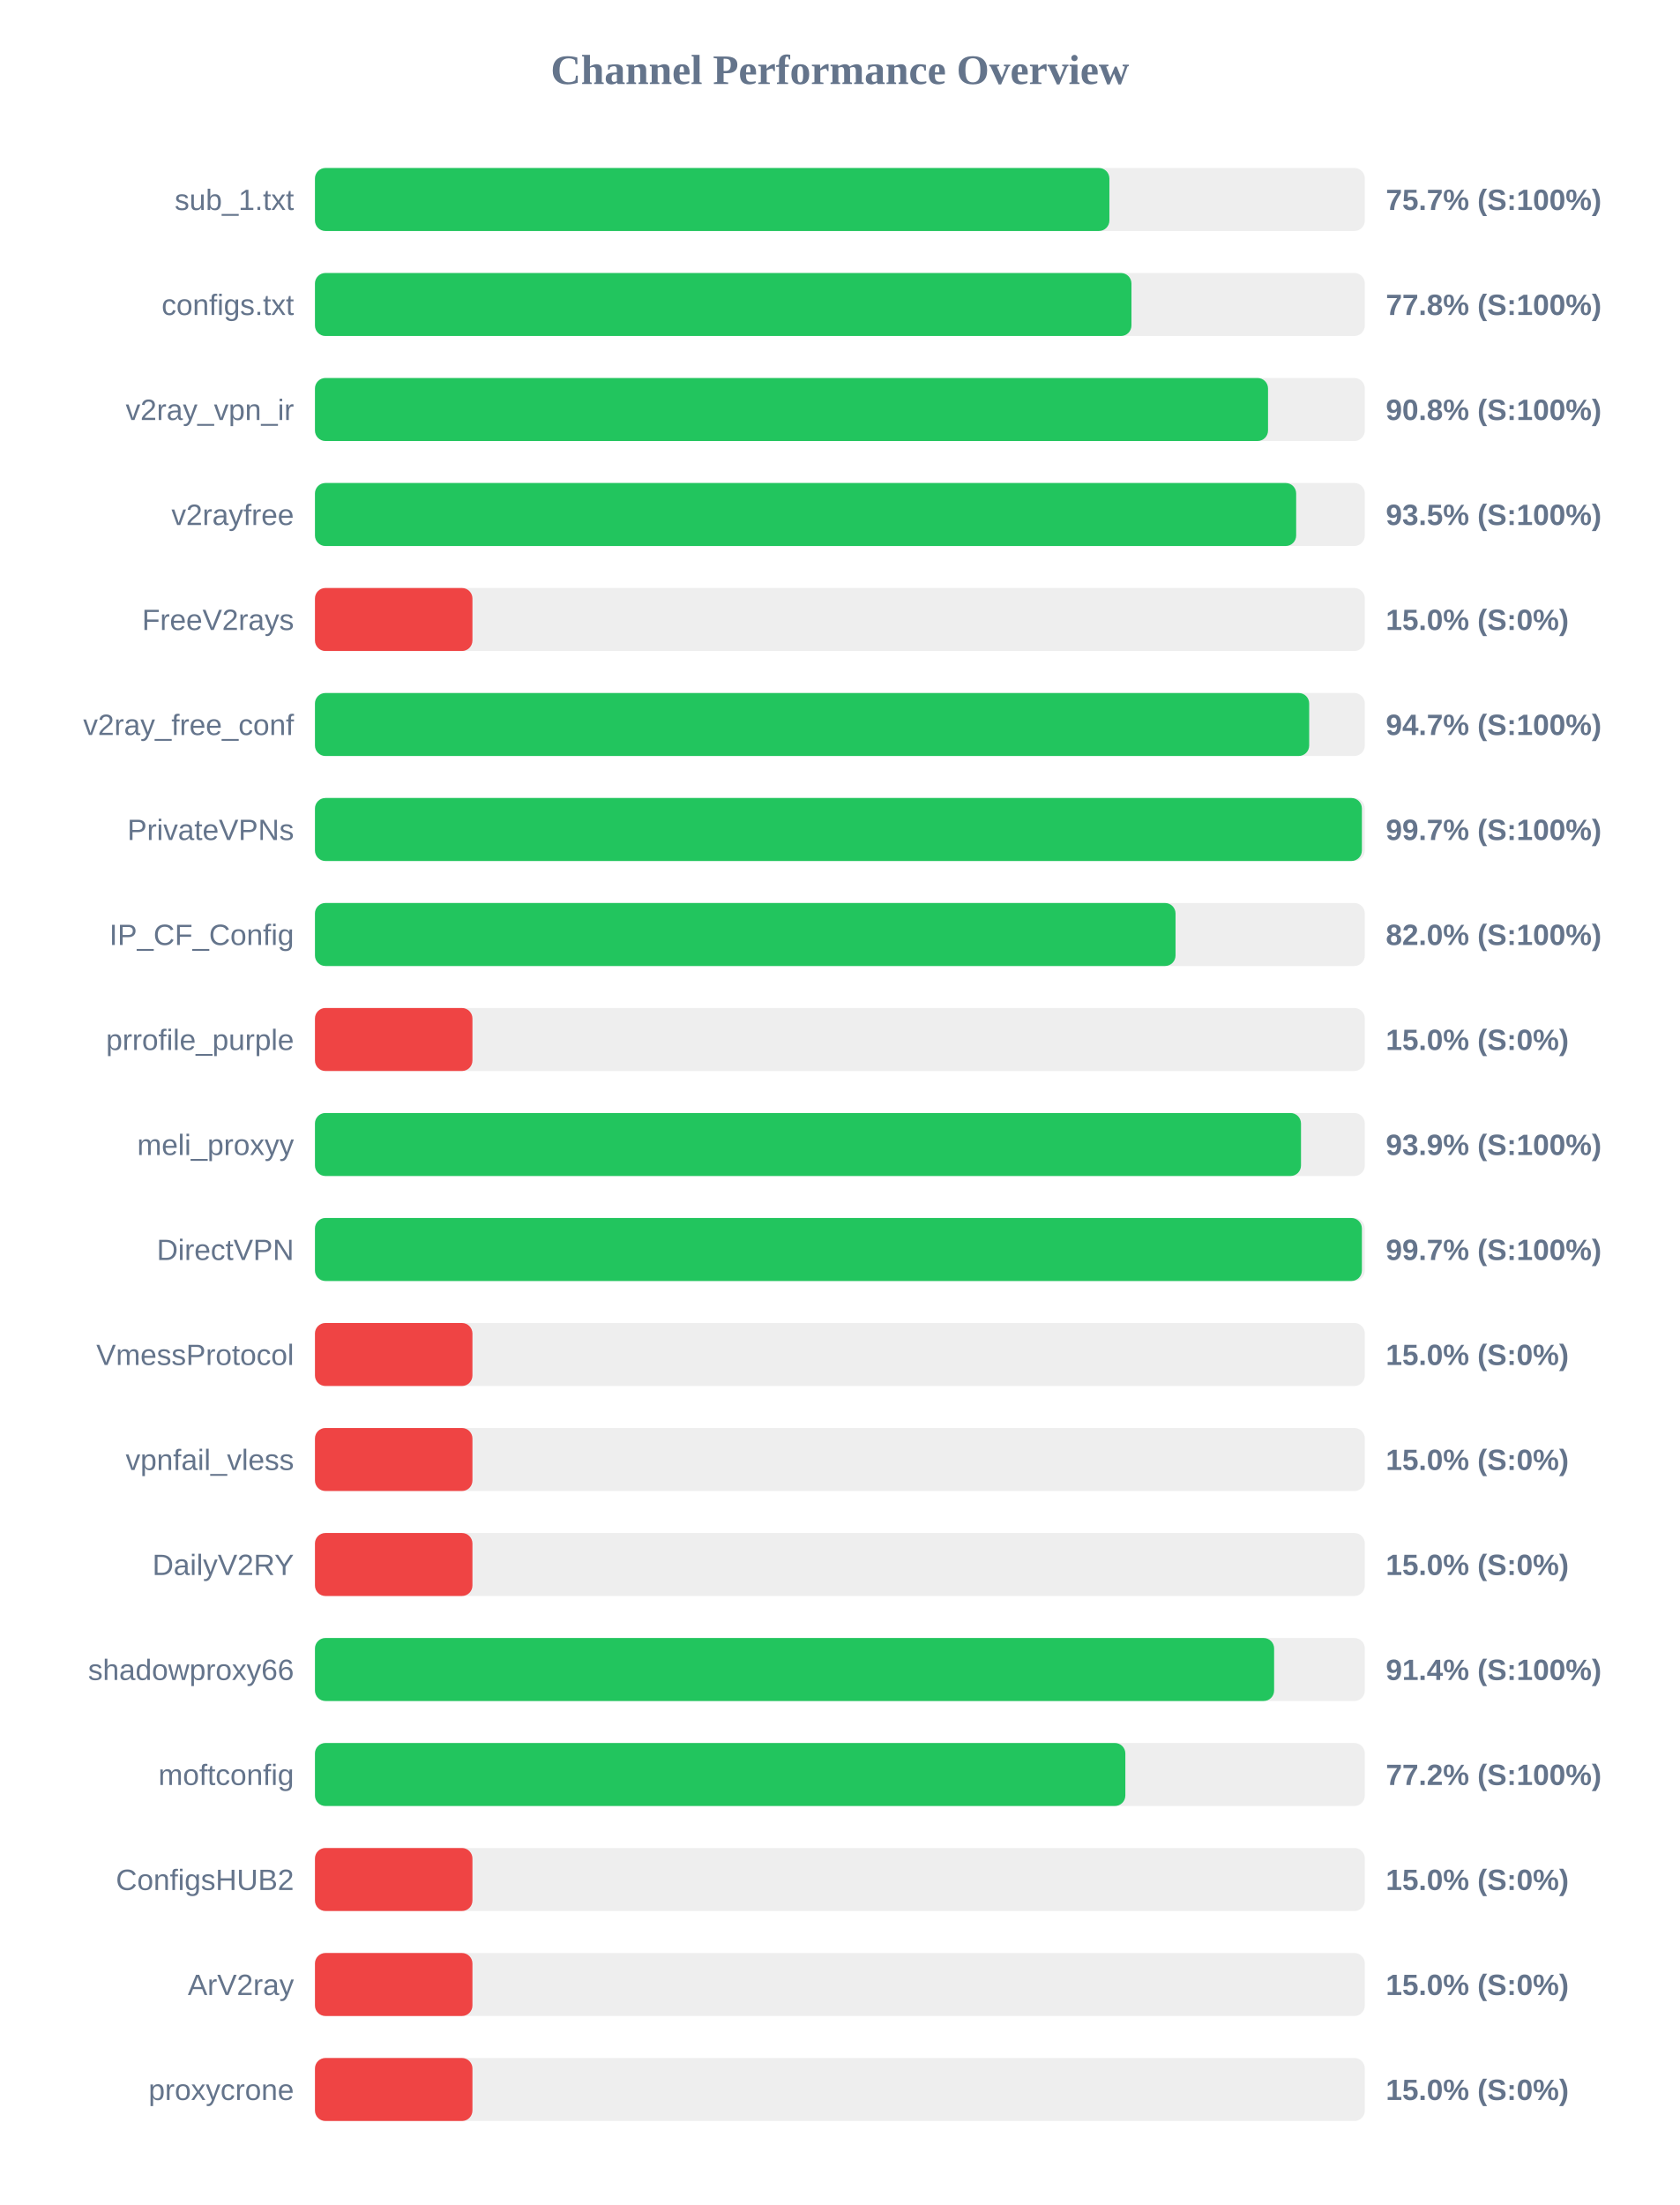
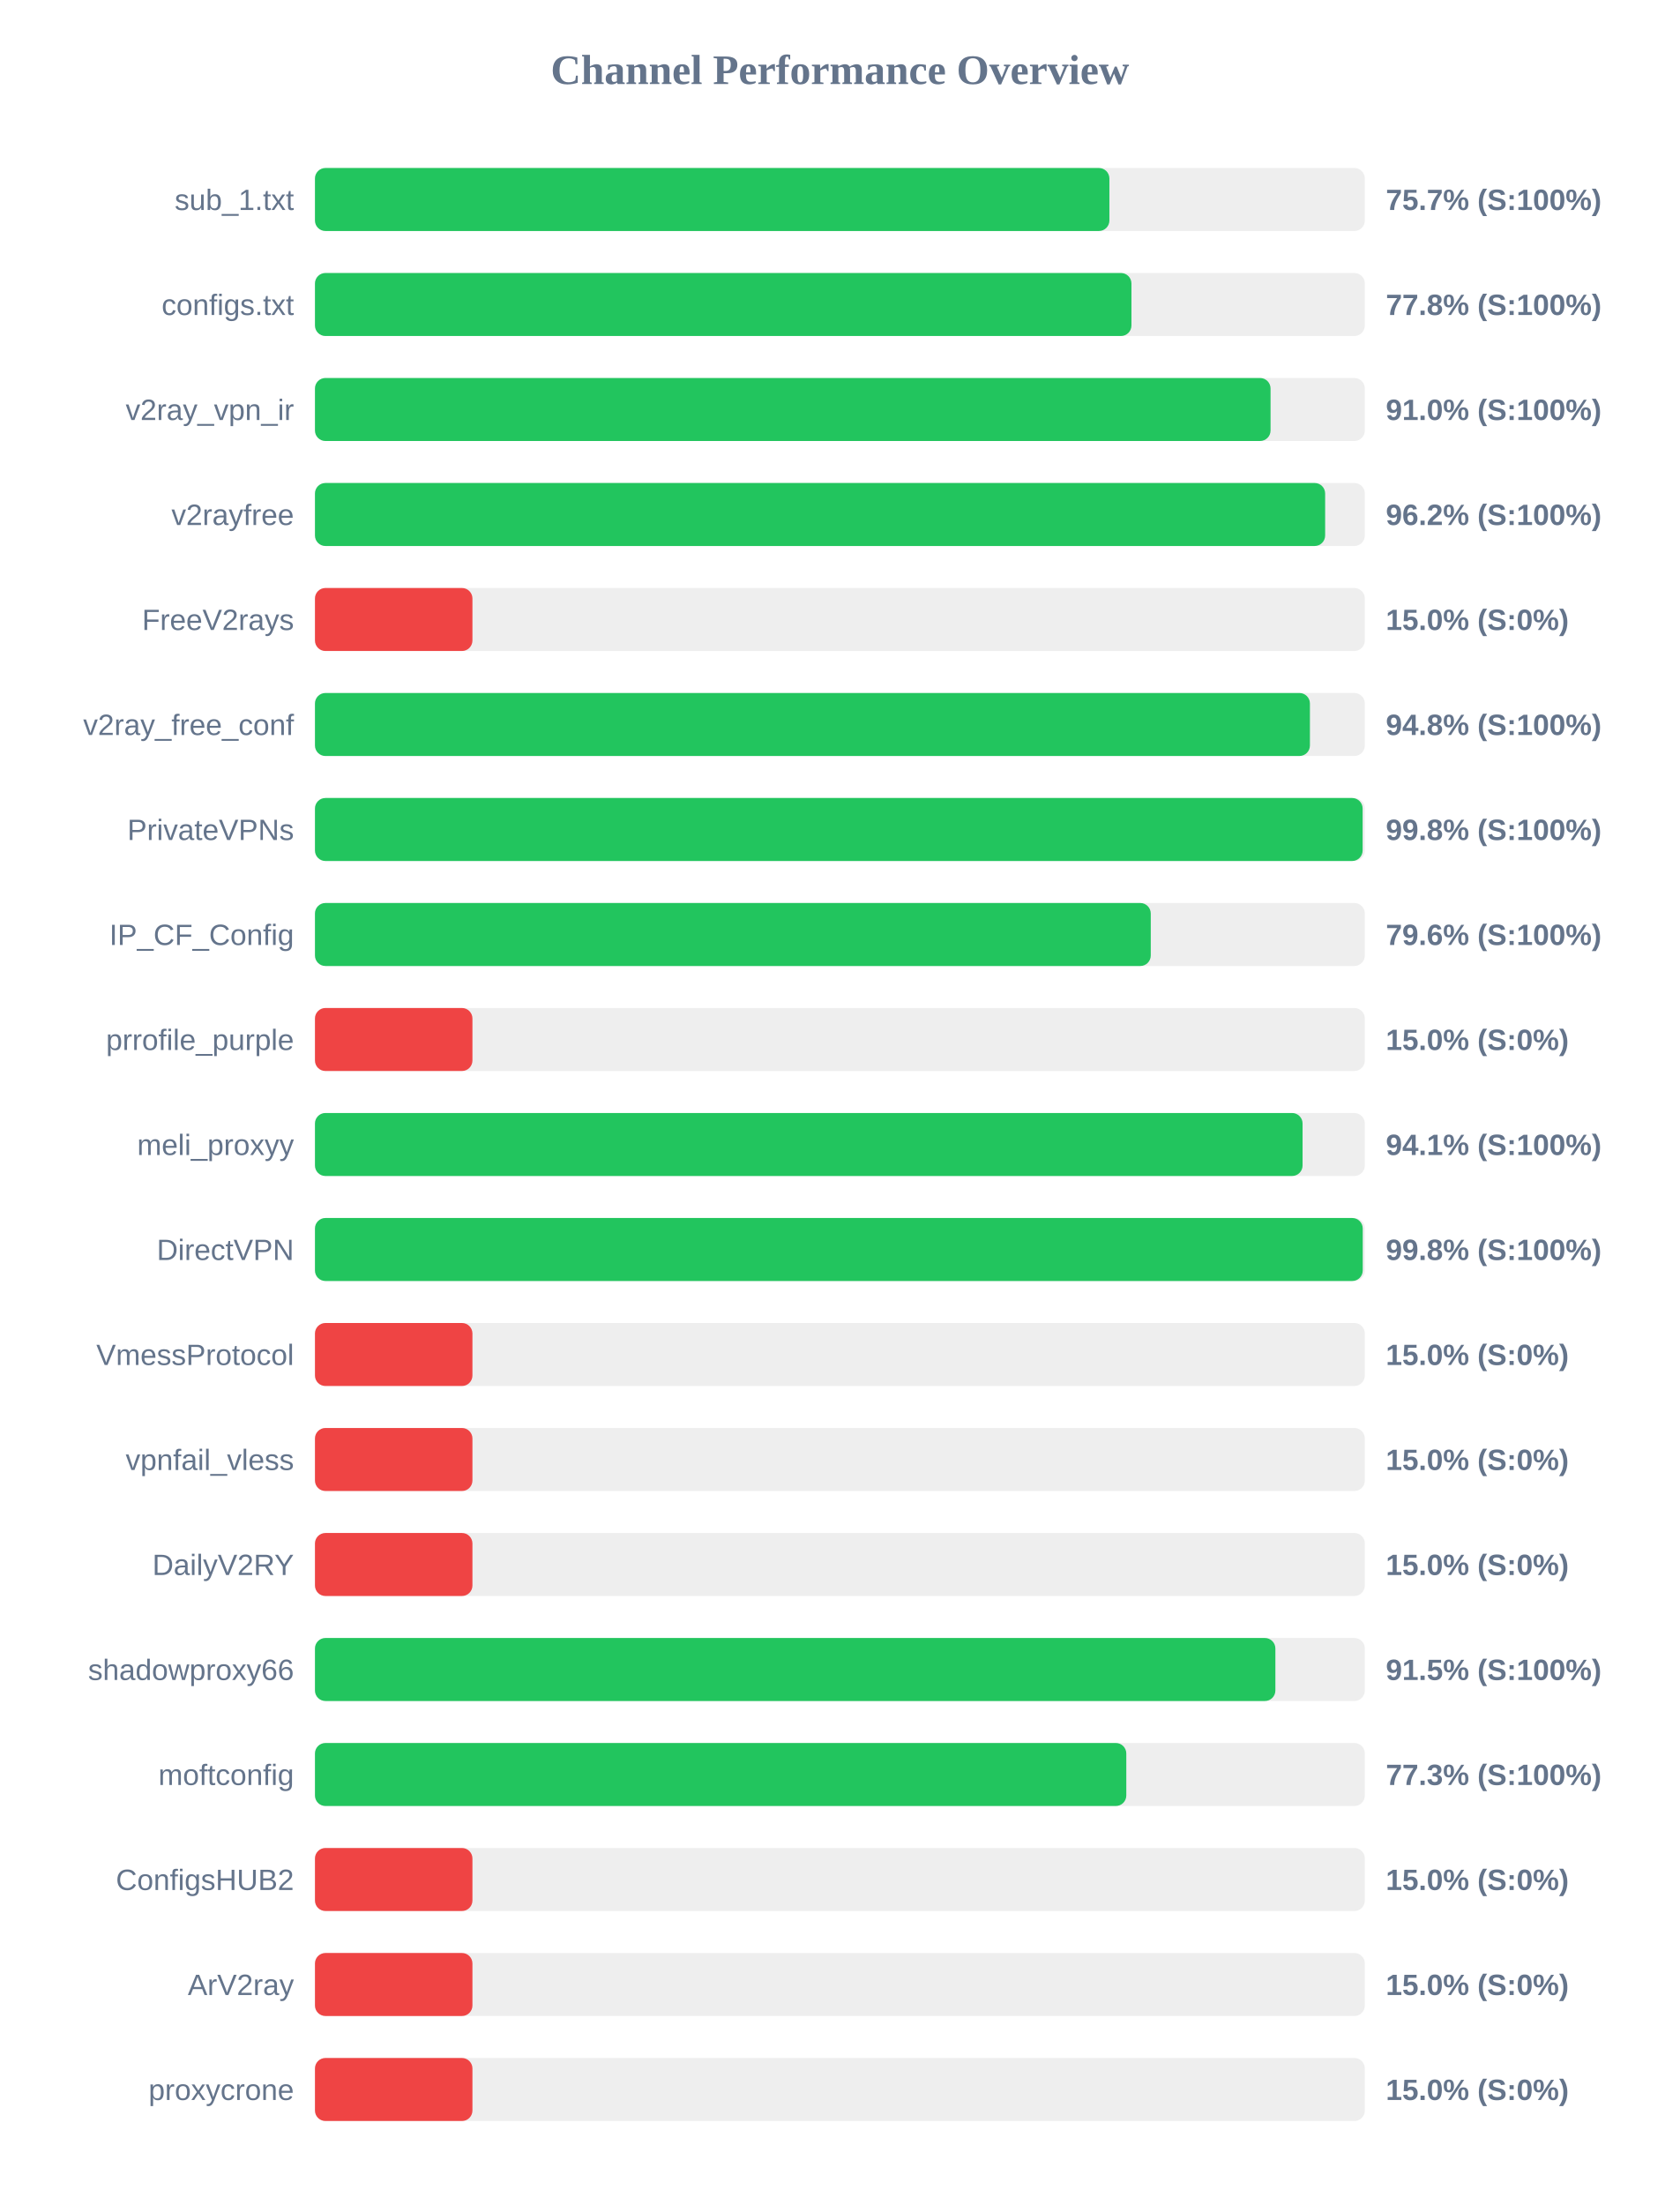
<svg xmlns="http://www.w3.org/2000/svg" width="800" height="1050" version="1.1">
  <style>
        .row { font: 14px Arial; fill: #64748b; }
        .score { font: bold 14px Arial; fill: #64748b; }
    </style>
  <text x="400" y="40" text-anchor="middle" font-size="20px" font-weight="bold" fill="#64748b">Channel Performance Overview</text>
  <rect x="150" y="80" width="500" height="30" fill="#eee" rx="5" />
  <rect x="150" y="80" width="378.35" height="30" fill="#22c55e" rx="5" />
  <text x="140" y="100" text-anchor="end" class="row">sub_1.txt</text>
  <text x="660" y="100" text-anchor="start" class="score">75.7% (S:100%)</text>
  <rect x="150" y="130" width="500" height="30" fill="#eee" rx="5" />
  <rect x="150" y="130" width="388.85" height="30" fill="#22c55e" rx="5" />
  <text x="140" y="150" text-anchor="end" class="row">configs.txt</text>
  <text x="660" y="150" text-anchor="start" class="score">77.8% (S:100%)</text>
  <rect x="150" y="180" width="500" height="30" fill="#eee" rx="5" />
-   <rect x="150" y="180" width="453.9" height="30" fill="#22c55e" rx="5" />
+   <rect x="150" y="180" width="455.1" height="30" fill="#22c55e" rx="5" />
  <text x="140" y="200" text-anchor="end" class="row">v2ray_vpn_ir</text>
-   <text x="660" y="200" text-anchor="start" class="score">90.8% (S:100%)</text>
+   <text x="660" y="200" text-anchor="start" class="score">91.0% (S:100%)</text>
  <rect x="150" y="230" width="500" height="30" fill="#eee" rx="5" />
-   <rect x="150" y="230" width="467.3" height="30" fill="#22c55e" rx="5" />
+   <rect x="150" y="230" width="481.1" height="30" fill="#22c55e" rx="5" />
  <text x="140" y="250" text-anchor="end" class="row">v2rayfree</text>
-   <text x="660" y="250" text-anchor="start" class="score">93.5% (S:100%)</text>
+   <text x="660" y="250" text-anchor="start" class="score">96.2% (S:100%)</text>
  <rect x="150" y="280" width="500" height="30" fill="#eee" rx="5" />
  <rect x="150" y="280" width="75.0" height="30" fill="#ef4444" rx="5" />
  <text x="140" y="300" text-anchor="end" class="row">FreeV2rays</text>
  <text x="660" y="300" text-anchor="start" class="score">15.0% (S:0%)</text>
  <rect x="150" y="330" width="500" height="30" fill="#eee" rx="5" />
-   <rect x="150" y="330" width="473.5" height="30" fill="#22c55e" rx="5" />
+   <rect x="150" y="330" width="473.85" height="30" fill="#22c55e" rx="5" />
  <text x="140" y="350" text-anchor="end" class="row">v2ray_free_conf</text>
-   <text x="660" y="350" text-anchor="start" class="score">94.7% (S:100%)</text>
+   <text x="660" y="350" text-anchor="start" class="score">94.8% (S:100%)</text>
  <rect x="150" y="380" width="500" height="30" fill="#eee" rx="5" />
-   <rect x="150" y="380" width="498.6" height="30" fill="#22c55e" rx="5" />
+   <rect x="150" y="380" width="498.95" height="30" fill="#22c55e" rx="5" />
  <text x="140" y="400" text-anchor="end" class="row">PrivateVPNs</text>
-   <text x="660" y="400" text-anchor="start" class="score">99.7% (S:100%)</text>
+   <text x="660" y="400" text-anchor="start" class="score">99.8% (S:100%)</text>
  <rect x="150" y="430" width="500" height="30" fill="#eee" rx="5" />
-   <rect x="150" y="430" width="409.85" height="30" fill="#22c55e" rx="5" />
+   <rect x="150" y="430" width="398.05" height="30" fill="#22c55e" rx="5" />
  <text x="140" y="450" text-anchor="end" class="row">IP_CF_Config</text>
-   <text x="660" y="450" text-anchor="start" class="score">82.0% (S:100%)</text>
+   <text x="660" y="450" text-anchor="start" class="score">79.6% (S:100%)</text>
  <rect x="150" y="480" width="500" height="30" fill="#eee" rx="5" />
  <rect x="150" y="480" width="75.0" height="30" fill="#ef4444" rx="5" />
  <text x="140" y="500" text-anchor="end" class="row">prrofile_purple</text>
  <text x="660" y="500" text-anchor="start" class="score">15.0% (S:0%)</text>
  <rect x="150" y="530" width="500" height="30" fill="#eee" rx="5" />
-   <rect x="150" y="530" width="469.6" height="30" fill="#22c55e" rx="5" />
+   <rect x="150" y="530" width="470.35" height="30" fill="#22c55e" rx="5" />
  <text x="140" y="550" text-anchor="end" class="row">meli_proxyy</text>
-   <text x="660" y="550" text-anchor="start" class="score">93.9% (S:100%)</text>
+   <text x="660" y="550" text-anchor="start" class="score">94.1% (S:100%)</text>
  <rect x="150" y="580" width="500" height="30" fill="#eee" rx="5" />
-   <rect x="150" y="580" width="498.6" height="30" fill="#22c55e" rx="5" />
+   <rect x="150" y="580" width="499.0" height="30" fill="#22c55e" rx="5" />
  <text x="140" y="600" text-anchor="end" class="row">DirectVPN</text>
-   <text x="660" y="600" text-anchor="start" class="score">99.7% (S:100%)</text>
+   <text x="660" y="600" text-anchor="start" class="score">99.8% (S:100%)</text>
  <rect x="150" y="630" width="500" height="30" fill="#eee" rx="5" />
  <rect x="150" y="630" width="75.0" height="30" fill="#ef4444" rx="5" />
  <text x="140" y="650" text-anchor="end" class="row">VmessProtocol</text>
  <text x="660" y="650" text-anchor="start" class="score">15.0% (S:0%)</text>
  <rect x="150" y="680" width="500" height="30" fill="#eee" rx="5" />
  <rect x="150" y="680" width="75.0" height="30" fill="#ef4444" rx="5" />
  <text x="140" y="700" text-anchor="end" class="row">vpnfail_vless</text>
  <text x="660" y="700" text-anchor="start" class="score">15.0% (S:0%)</text>
  <rect x="150" y="730" width="500" height="30" fill="#eee" rx="5" />
  <rect x="150" y="730" width="75.0" height="30" fill="#ef4444" rx="5" />
  <text x="140" y="750" text-anchor="end" class="row">DailyV2RY</text>
  <text x="660" y="750" text-anchor="start" class="score">15.0% (S:0%)</text>
  <rect x="150" y="780" width="500" height="30" fill="#eee" rx="5" />
-   <rect x="150" y="780" width="456.8" height="30" fill="#22c55e" rx="5" />
+   <rect x="150" y="780" width="457.4" height="30" fill="#22c55e" rx="5" />
  <text x="140" y="800" text-anchor="end" class="row">shadowproxy66</text>
-   <text x="660" y="800" text-anchor="start" class="score">91.4% (S:100%)</text>
+   <text x="660" y="800" text-anchor="start" class="score">91.5% (S:100%)</text>
  <rect x="150" y="830" width="500" height="30" fill="#eee" rx="5" />
-   <rect x="150" y="830" width="385.95" height="30" fill="#22c55e" rx="5" />
+   <rect x="150" y="830" width="386.4" height="30" fill="#22c55e" rx="5" />
  <text x="140" y="850" text-anchor="end" class="row">moftconfig</text>
-   <text x="660" y="850" text-anchor="start" class="score">77.2% (S:100%)</text>
+   <text x="660" y="850" text-anchor="start" class="score">77.3% (S:100%)</text>
  <rect x="150" y="880" width="500" height="30" fill="#eee" rx="5" />
  <rect x="150" y="880" width="75.0" height="30" fill="#ef4444" rx="5" />
  <text x="140" y="900" text-anchor="end" class="row">ConfigsHUB2</text>
  <text x="660" y="900" text-anchor="start" class="score">15.0% (S:0%)</text>
  <rect x="150" y="930" width="500" height="30" fill="#eee" rx="5" />
  <rect x="150" y="930" width="75.0" height="30" fill="#ef4444" rx="5" />
  <text x="140" y="950" text-anchor="end" class="row">ArV2ray</text>
  <text x="660" y="950" text-anchor="start" class="score">15.0% (S:0%)</text>
  <rect x="150" y="980" width="500" height="30" fill="#eee" rx="5" />
  <rect x="150" y="980" width="75.0" height="30" fill="#ef4444" rx="5" />
  <text x="140" y="1000" text-anchor="end" class="row">proxycrone</text>
  <text x="660" y="1000" text-anchor="start" class="score">15.0% (S:0%)</text>
</svg>
